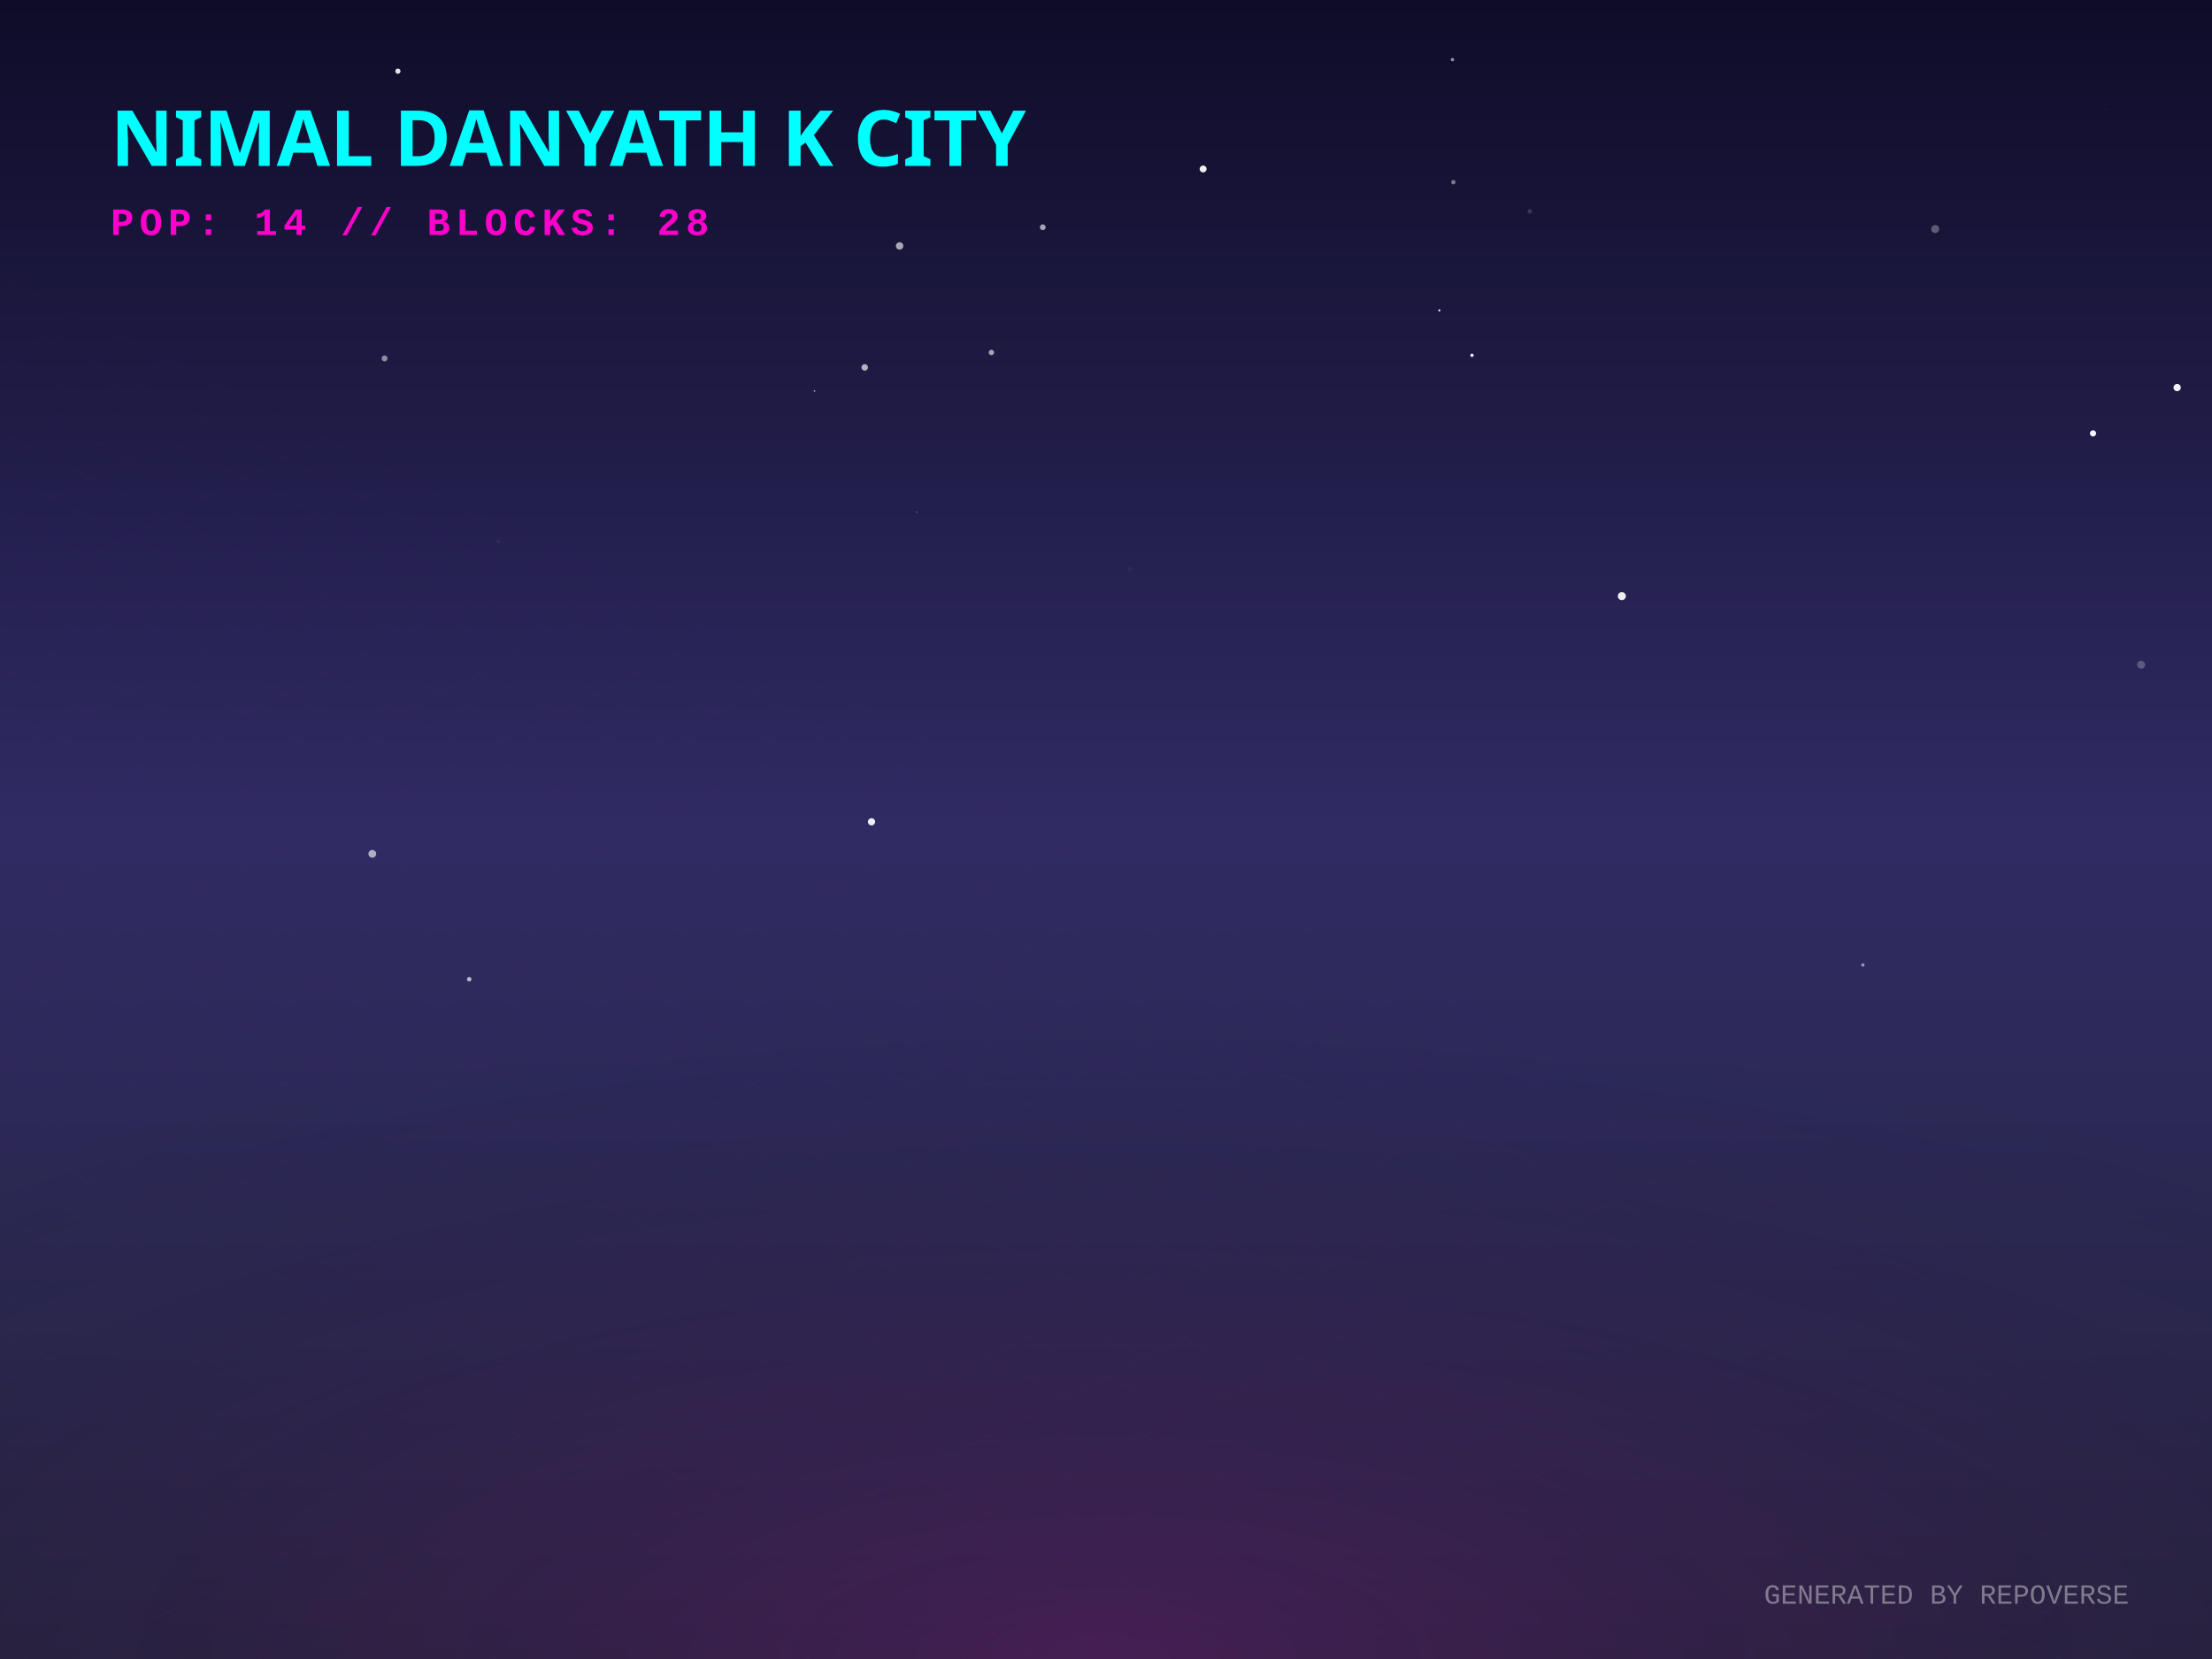
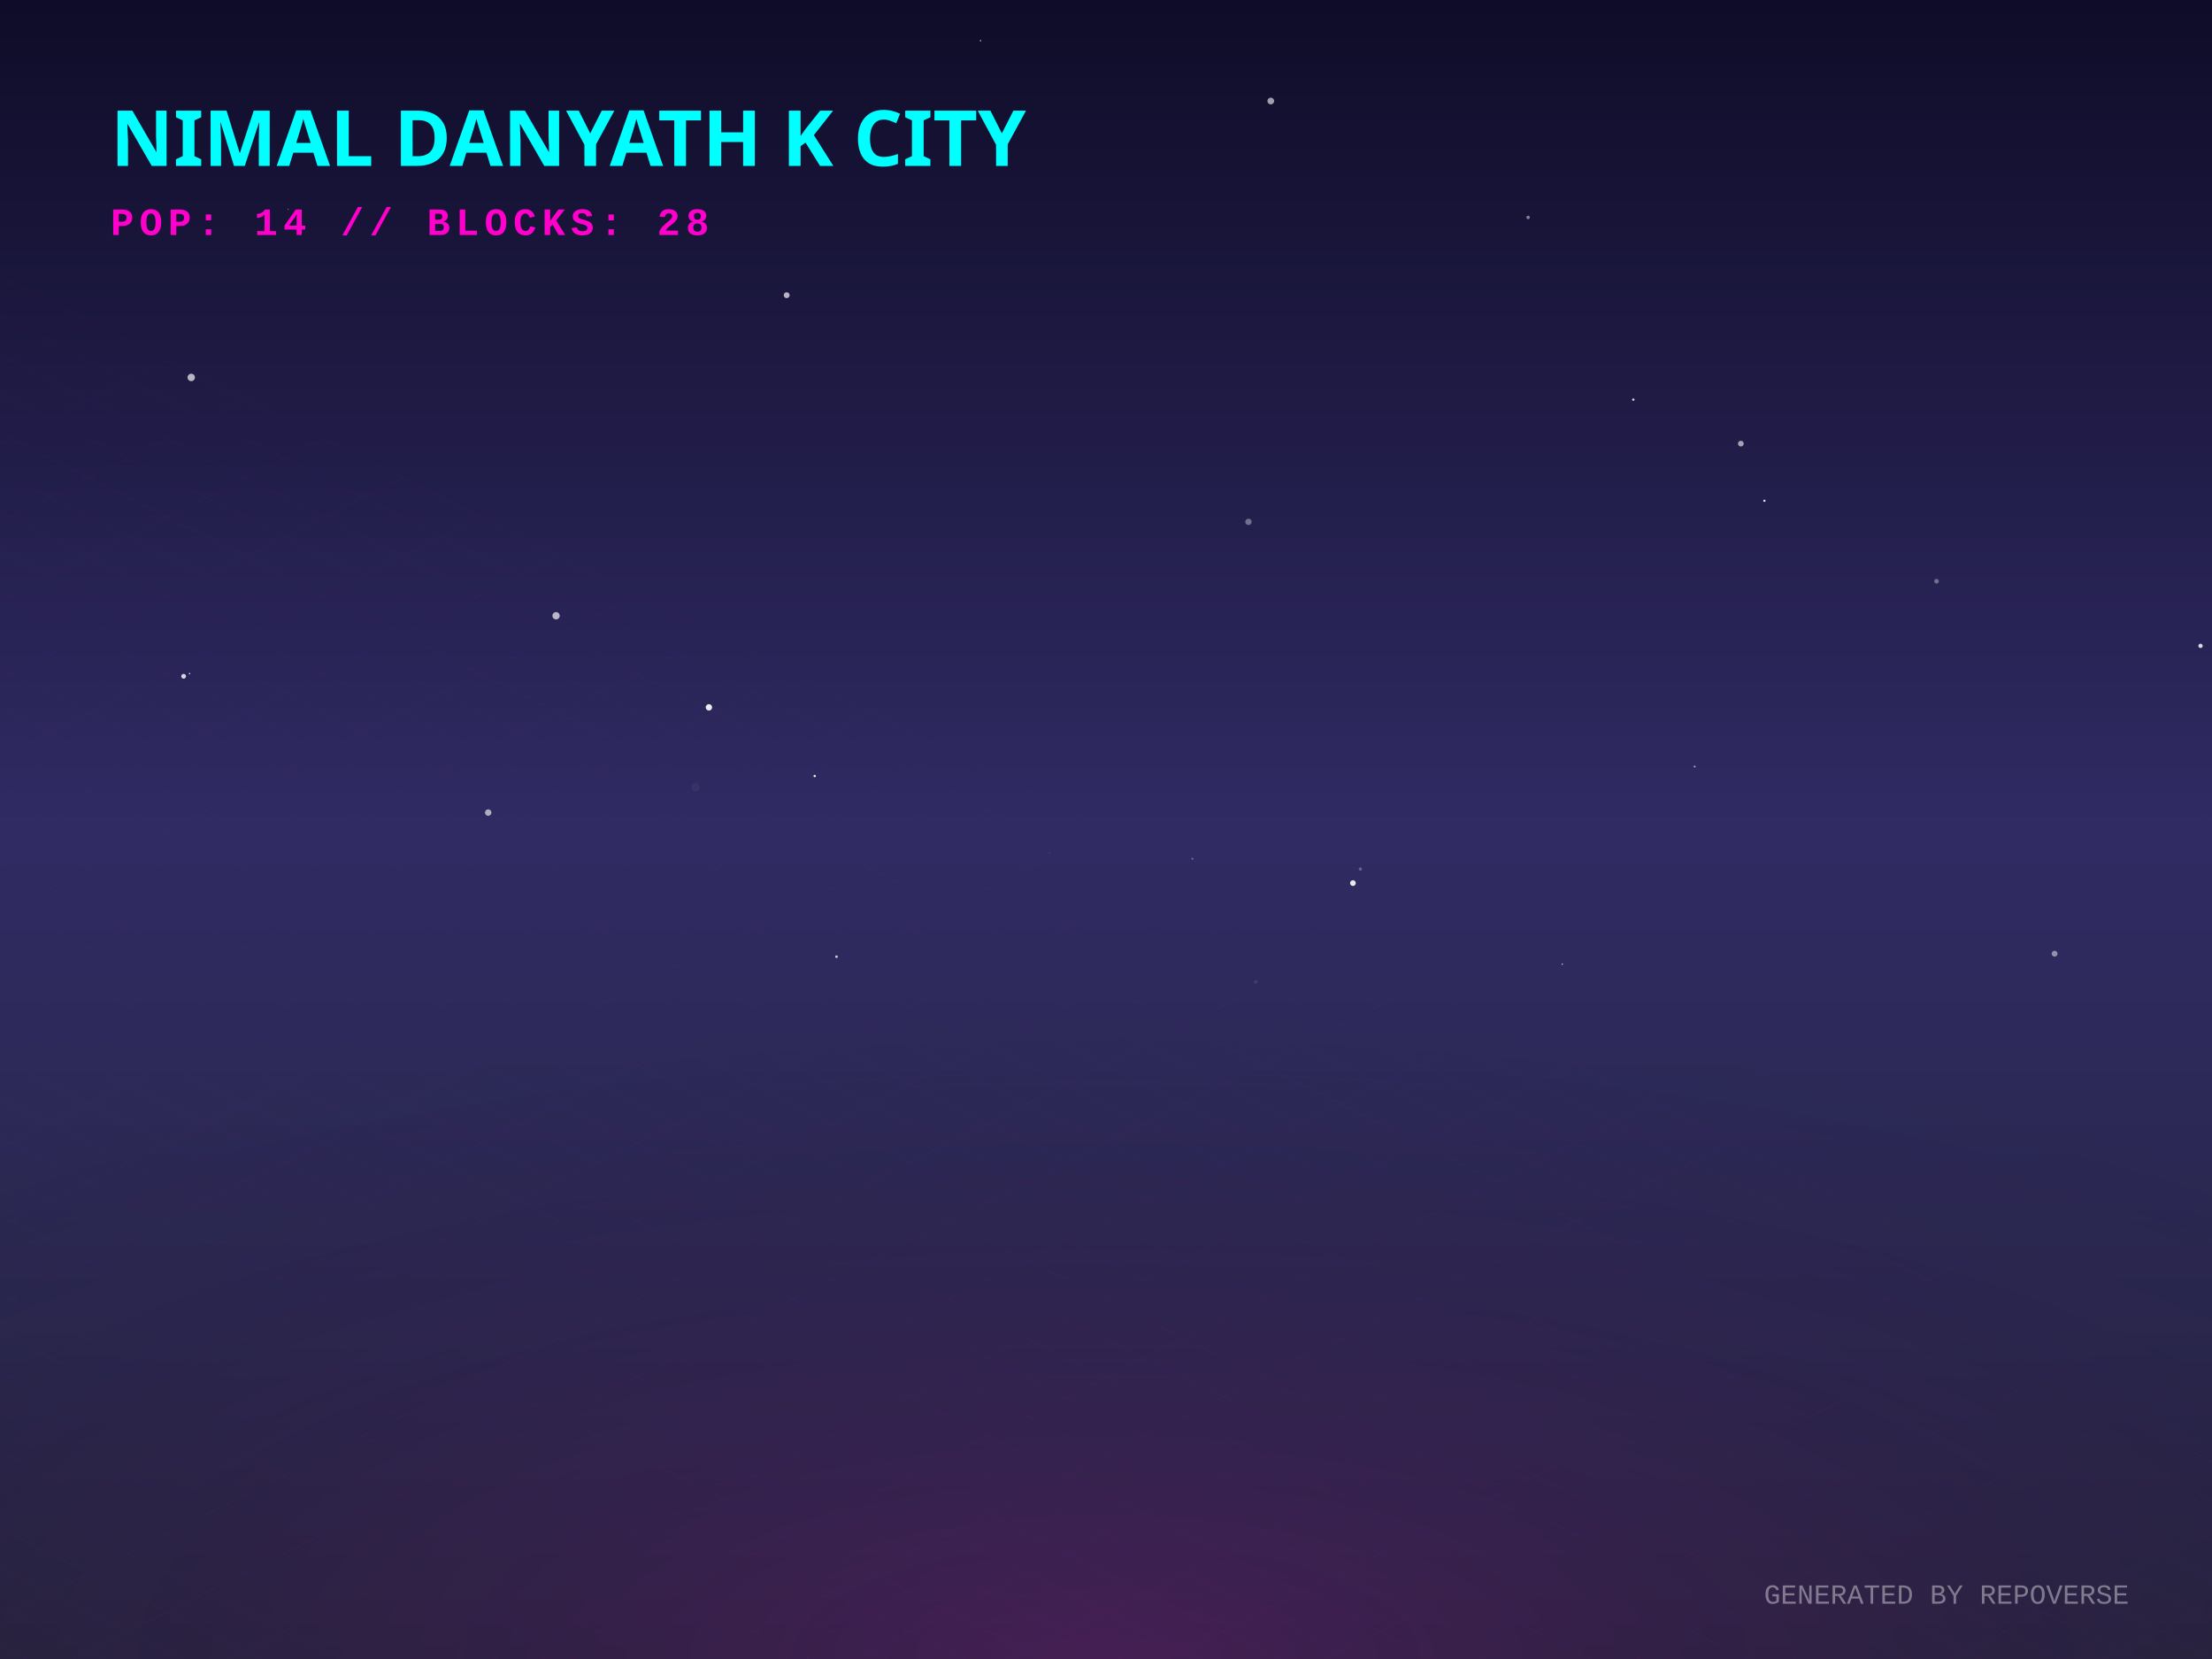
<svg xmlns="http://www.w3.org/2000/svg" width="800" height="600" viewBox="0 0 800 600">
  <defs>
    <linearGradient id="skyGradient" x1="0%" y1="0%" x2="0%" y2="100%">
      <stop offset="0%" stop-color="#0f0c29" />
      <stop offset="50%" stop-color="#302b63" />
      <stop offset="100%" stop-color="#24243e" />
    </linearGradient>
    <pattern id="gridPattern" width="40" height="20" patternUnits="userSpaceOnUse" patternTransform="rotate(0)">
      <path d="M 40 0 L 0 0 0 20" fill="none" stroke="magenta" stroke-width="0.5" opacity="0.2" />
    </pattern>
    <radialGradient id="floorGlow" cx="50%" cy="100%" r="80%">
      <stop offset="0%" stop-color="#ff00cc" stop-opacity="0.15" />
      <stop offset="100%" stop-color="transparent" />
    </radialGradient>
    <linearGradient id="gradLeft-happy" x1="0%" y1="0%" x2="100%" y2="100%">
      <stop offset="0%" stop-color="#FFD700" stop-opacity="0.8" />
      <stop offset="100%" stop-color="#050510" stop-opacity="0.9" />
    </linearGradient>
    <linearGradient id="gradRight-happy" x1="0%" y1="0%" x2="0%" y2="100%">
      <stop offset="0%" stop-color="#FFD700" stop-opacity="0.6" />
      <stop offset="100%" stop-color="#0b0b1a" stop-opacity="0.8" />
    </linearGradient>
    <linearGradient id="gradLeft-focused" x1="0%" y1="0%" x2="100%" y2="100%">
      <stop offset="0%" stop-color="#00FF94" stop-opacity="0.8" />
      <stop offset="100%" stop-color="#050510" stop-opacity="0.9" />
    </linearGradient>
    <linearGradient id="gradRight-focused" x1="0%" y1="0%" x2="0%" y2="100%">
      <stop offset="0%" stop-color="#00FF94" stop-opacity="0.6" />
      <stop offset="100%" stop-color="#0b0b1a" stop-opacity="0.8" />
    </linearGradient>
    <linearGradient id="gradLeft-calm" x1="0%" y1="0%" x2="100%" y2="100%">
      <stop offset="0%" stop-color="#00C2FF" stop-opacity="0.8" />
      <stop offset="100%" stop-color="#050510" stop-opacity="0.9" />
    </linearGradient>
    <linearGradient id="gradRight-calm" x1="0%" y1="0%" x2="0%" y2="100%">
      <stop offset="0%" stop-color="#00C2FF" stop-opacity="0.6" />
      <stop offset="100%" stop-color="#0b0b1a" stop-opacity="0.8" />
    </linearGradient>
    <linearGradient id="gradLeft-stressed" x1="0%" y1="0%" x2="100%" y2="100%">
      <stop offset="0%" stop-color="#FF2A6D" stop-opacity="0.8" />
      <stop offset="100%" stop-color="#050510" stop-opacity="0.9" />
    </linearGradient>
    <linearGradient id="gradRight-stressed" x1="0%" y1="0%" x2="0%" y2="100%">
      <stop offset="0%" stop-color="#FF2A6D" stop-opacity="0.6" />
      <stop offset="100%" stop-color="#0b0b1a" stop-opacity="0.8" />
    </linearGradient>
    <linearGradient id="gradLeft-energetic" x1="0%" y1="0%" x2="100%" y2="100%">
      <stop offset="0%" stop-color="#D300C5" stop-opacity="0.8" />
      <stop offset="100%" stop-color="#050510" stop-opacity="0.9" />
    </linearGradient>
    <linearGradient id="gradRight-energetic" x1="0%" y1="0%" x2="0%" y2="100%">
      <stop offset="0%" stop-color="#D300C5" stop-opacity="0.6" />
      <stop offset="100%" stop-color="#0b0b1a" stop-opacity="0.8" />
    </linearGradient>
  </defs>
  <rect width="100%" height="100%" fill="url(#skyGradient)" />
-   <circle cx="743.727" cy="137.801" r="0.027" fill="white" opacity="0.715" />
-   <circle cx="180.247" cy="195.859" r="0.581" fill="white" opacity="0.067" />
-   <circle cx="623.692" cy="216.327" r="0.07" fill="white" opacity="0.851" />
-   <circle cx="673.746" cy="348.996" r="0.607" fill="white" opacity="0.509" />
-   <circle cx="134.649" cy="308.795" r="1.402" fill="white" opacity="0.623" />
-   <circle cx="787.398" cy="140.169" r="1.317" fill="white" opacity="0.95" />
-   <circle cx="312.736" cy="132.877" r="1.186" fill="white" opacity="0.663" />
-   <circle cx="377.129" cy="82.193" r="1.049" fill="white" opacity="0.612" />
-   <circle cx="761.498" cy="39.435" r="0.134" fill="white" opacity="0.275" />
-   <circle cx="294.577" cy="141.404" r="0.278" fill="white" opacity="0.696" />
-   <circle cx="143.908" cy="25.745" r="0.945" fill="white" opacity="0.89" />
-   <circle cx="525.3" cy="21.561" r="0.615" fill="white" opacity="0.537" />
-   <circle cx="139.081" cy="129.628" r="1.077" fill="white" opacity="0.502" />
-   <circle cx="586.561" cy="215.589" r="1.458" fill="white" opacity="0.92" />
-   <circle cx="169.701" cy="354.144" r="0.813" fill="white" opacity="0.671" />
-   <circle cx="532.373" cy="128.494" r="0.599" fill="white" opacity="0.985" />
-   <circle cx="699.885" cy="82.833" r="1.456" fill="white" opacity="0.297" />
-   <circle cx="408.659" cy="205.867" r="0.856" fill="white" opacity="0.037" />
-   <circle cx="315.197" cy="297.215" r="1.305" fill="white" opacity="0.918" />
-   <circle cx="325.356" cy="88.939" r="1.341" fill="white" opacity="0.623" />
-   <circle cx="328.368" cy="105.246" r="0.112" fill="white" opacity="0.24" />
-   <circle cx="525.628" cy="65.895" r="0.799" fill="white" opacity="0.427" />
-   <circle cx="520.568" cy="112.265" r="0.379" fill="white" opacity="0.949" />
-   <circle cx="774.379" cy="240.415" r="1.448" fill="white" opacity="0.242" />
-   <circle cx="756.969" cy="156.741" r="1.126" fill="white" opacity="0.947" />
-   <circle cx="553.284" cy="76.46" r="0.823" fill="white" opacity="0.156" />
-   <circle cx="346.374" cy="44.364" r="1.167" fill="white" opacity="0.675" />
-   <circle cx="331.567" cy="185.254" r="0.284" fill="white" opacity="0.259" />
-   <circle cx="435.126" cy="61.113" r="1.251" fill="white" opacity="0.929" />
-   <circle cx="358.557" cy="127.471" r="0.971" fill="white" opacity="0.609" />
+   <circle cx="451.526" cy="188.733" r="1.152" fill="white" opacity="0.359" />
+   <circle cx="201.107" cy="222.697" r="1.323" fill="white" opacity="0.677" />
+   <circle cx="68.548" cy="243.614" r="0.264" fill="white" opacity="0.872" />
+   <circle cx="302.536" cy="345.995" r="0.477" fill="white" opacity="0.747" />
+   <circle cx="379.461" cy="308.505" r="0.21" fill="white" opacity="0.173" />
+   <circle cx="69.165" cy="136.505" r="1.341" fill="white" opacity="0.678" />
+   <circle cx="590.704" cy="144.525" r="0.442" fill="white" opacity="0.792" />
+   <circle cx="454.171" cy="355.121" r="0.637" fill="white" opacity="0.096" />
+   <circle cx="284.515" cy="106.766" r="1.062" fill="white" opacity="0.677" />
+   <circle cx="795.852" cy="233.586" r="0.779" fill="white" opacity="0.833" />
+   <circle cx="595.799" cy="259.628" r="0.255" fill="white" opacity="0" />
+   <circle cx="796.845" cy="294.895" r="0.053" fill="white" opacity="0.943" />
+   <circle cx="176.568" cy="293.878" r="1.168" fill="white" opacity="0.617" />
+   <circle cx="552.668" cy="78.628" r="0.622" fill="white" opacity="0.465" />
+   <circle cx="104.208" cy="75.698" r="0.225" fill="white" opacity="0.404" />
+   <circle cx="459.602" cy="36.543" r="1.216" fill="white" opacity="0.593" />
+   <circle cx="638.122" cy="181.105" r="0.402" fill="white" opacity="0.9" />
+   <circle cx="612.887" cy="277.242" r="0.33" fill="white" opacity="0.628" />
+   <circle cx="491.982" cy="314.292" r="0.596" fill="white" opacity="0.272" />
+   <circle cx="743.079" cy="344.914" r="1.061" fill="white" opacity="0.481" />
+   <circle cx="489.308" cy="319.386" r="1.038" fill="white" opacity="0.895" />
+   <circle cx="431.263" cy="310.576" r="0.337" fill="white" opacity="0.349" />
+   <circle cx="256.388" cy="255.829" r="1.16" fill="white" opacity="0.907" />
+   <circle cx="294.645" cy="280.661" r="0.426" fill="white" opacity="0.927" />
+   <circle cx="629.597" cy="160.448" r="1.038" fill="white" opacity="0.593" />
+   <circle cx="354.621" cy="14.707" r="0.252" fill="white" opacity="0.802" />
+   <circle cx="700.371" cy="210.206" r="0.848" fill="white" opacity="0.344" />
+   <circle cx="66.415" cy="244.585" r="0.868" fill="white" opacity="0.811" />
+   <circle cx="251.582" cy="284.683" r="1.486" fill="white" opacity="0.05" />
+   <circle cx="565.029" cy="348.708" r="0.248" fill="white" opacity="0.796" />
  <g transform="translate(0, 300) scale(1, 0.5)">
    <rect x="-800" y="0" width="2400" height="1200" fill="url(#gridPattern)" opacity="0.3" transform="rotate(45, 400, 0)" />
  </g>
  <rect x="0" y="300" width="800" height="300" fill="url(#floorGlow)" />
  <g transform="translate(40, 60)">
    <text fill="cyan" font-family="Verdana, sans-serif" font-size="28" font-weight="900" style="text-shadow: 0 0 10px cyan;">NIMAL DANYATH K CITY</text>
    <text y="25" fill="#ff00cc" font-family="Courier New, monospace" font-size="14" font-weight="bold" letter-spacing="2">POP: 14 // BLOCKS: 28</text>
  </g>
  <g transform="translate(0, 50)">
    <a href="https://github.com/nimaldanyathk/repo-verse" target="_blank">
      <g class="building" opacity="0">
        <animate attributeName="opacity" values="0;1" dur="0.8s" begin="0s" fill="freeze" />
        <ellipse cx="400" cy="292.833" rx="22.5" ry="12" fill="black" opacity="0.4" blur="2" />
-         <path d="M 385 179.053 l 0 113.78 l 15 7.5 l 0 -113.78 z" fill="url(#gradLeft-focused)" stroke="none" />
-         <path d="M 415 179.053 l 0 113.78 l -15 7.5 l 0 -113.78 z" fill="url(#gradRight-focused)" stroke="none" />
-         <path d="M 400 171.553 l 15 7.5 l -15 7.5 l -15 -7.5 z" fill="#E0FFF1" fill-opacity="0.9" stroke="none" />
-         <path d="M 385 179.053 l 0 113.78 l 15 7.5 l 0 -113.78 z" fill="none" stroke="#00FF94" stroke-width="0.5" opacity="0.5" />
-         <path d="M 415 179.053 l 0 113.78 l -15 7.5 l 0 -113.78 z" fill="none" stroke="#00FF94" stroke-width="0.5" opacity="0.5" />
+         <path d="M 385 178.753 l 0 114.08 l 15 7.5 l 0 -114.08 z" fill="url(#gradLeft-focused)" stroke="none" />
+         <path d="M 415 178.753 l 0 114.08 l -15 7.5 l 0 -114.08 z" fill="url(#gradRight-focused)" stroke="none" />
+         <path d="M 400 171.253 l 15 7.5 l -15 7.5 l -15 -7.5 z" fill="#E0FFF1" fill-opacity="0.9" stroke="none" />
+         <path d="M 385 178.753 l 0 114.08 l 15 7.5 l 0 -114.08 z" fill="none" stroke="#00FF94" stroke-width="0.5" opacity="0.5" />
+         <path d="M 415 178.753 l 0 114.08 l -15 7.5 l 0 -114.08 z" fill="none" stroke="#00FF94" stroke-width="0.5" opacity="0.5" />
        <path d="M 404 277.333 l 7 4" stroke="#E0FFF1" stroke-width="2" stroke-opacity="0.6" />
-         <path d="M 389 279.333 l 7 -4" stroke="#E0FFF1" stroke-width="2" stroke-opacity="0.4" />
+         <path d="M 404 267.333 l 7 4" stroke="#E0FFF1" stroke-width="2" stroke-opacity="0.6" />
        <path d="M 389 269.333 l 7 -4" stroke="#E0FFF1" stroke-width="2" stroke-opacity="0.4" />
-         <path d="M 404 257.333 l 7 4" stroke="#E0FFF1" stroke-width="2" stroke-opacity="0.6" />
        <path d="M 389 259.333 l 7 -4" stroke="#E0FFF1" stroke-width="2" stroke-opacity="0.4" />
        <path d="M 404 247.333 l 7 4" stroke="#E0FFF1" stroke-width="2" stroke-opacity="0.6" />
        <path d="M 404 237.333 l 7 4" stroke="#E0FFF1" stroke-width="2" stroke-opacity="0.6" />
        <path d="M 389 239.333 l 7 -4" stroke="#E0FFF1" stroke-width="2" stroke-opacity="0.4" />
-         <path d="M 389 229.333 l 7 -4" stroke="#E0FFF1" stroke-width="2" stroke-opacity="0.4" />
-         <path d="M 389 219.333 l 7 -4" stroke="#E0FFF1" stroke-width="2" stroke-opacity="0.4" />
-         <path d="M 404 207.333 l 7 4" stroke="#E0FFF1" stroke-width="2" stroke-opacity="0.6" />
+         <path d="M 404 227.333 l 7 4" stroke="#E0FFF1" stroke-width="2" stroke-opacity="0.6" />
        <path d="M 389 209.333 l 7 -4" stroke="#E0FFF1" stroke-width="2" stroke-opacity="0.4" />
-         <path d="M 404 197.333 l 7 4" stroke="#E0FFF1" stroke-width="2" stroke-opacity="0.6" />
-         <path d="M 389 199.333 l 7 -4" stroke="#E0FFF1" stroke-width="2" stroke-opacity="0.4" />
        <path d="M 404 187.333 l 7 4" stroke="#E0FFF1" stroke-width="2" stroke-opacity="0.6" />
        <path d="M 389 189.333 l 7 -4" stroke="#E0FFF1" stroke-width="2" stroke-opacity="0.4" />
-         <line x1="400" y1="171.553" x2="400" y2="151.553" stroke="#E0FFF1" stroke-width="1.5" />
-         <circle cx="400" cy="151.553" r="1.5" fill="white">
-           <animate attributeName="opacity" values="0.2;1;0.2" dur="1.053s" repeatCount="indefinite" />
+         <line x1="400" y1="171.253" x2="400" y2="151.253" stroke="#E0FFF1" stroke-width="1.5" />
+         <circle cx="400" cy="151.253" r="1.5" fill="white">
+           <animate attributeName="opacity" values="0.2;1;0.2" dur="1.419s" repeatCount="indefinite" />
        </circle>
      </g>
    </a>
    <a href="https://github.com/nimaldanyathk/Semicolon-Embedded-C-Project" target="_blank">
      <g class="building" opacity="0">
        <animate attributeName="opacity" values="0;1" dur="0.8s" begin="0.05s" fill="freeze" />
        <ellipse cx="424" cy="302.913" rx="16.74" ry="8.928" fill="black" opacity="0.4" blur="2" />
        <path d="M 412.84 273.033 l 0 29.88 l 11.16 5.58 l 0 -29.88 z" fill="url(#gradLeft-focused)" stroke="none" />
        <path d="M 435.16 273.033 l 0 29.88 l -11.16 5.58 l 0 -29.88 z" fill="url(#gradRight-focused)" stroke="none" />
        <path d="M 424 267.453 l 11.16 5.58 l -11.16 5.58 l -11.16 -5.58 z" fill="#E0FFF1" fill-opacity="0.9" stroke="none" />
        <path d="M 412.84 273.033 l 0 29.88 l 11.16 5.58 l 0 -29.88 z" fill="none" stroke="#00FF94" stroke-width="0.5" opacity="0.5" />
        <path d="M 435.16 273.033 l 0 29.88 l -11.16 5.58 l 0 -29.88 z" fill="none" stroke="#00FF94" stroke-width="0.5" opacity="0.5" />
      </g>
    </a>
    <a href="https://github.com/nimaldanyathk/Discrete_Mathematics_Algorithms" target="_blank">
      <g class="building" opacity="0">
        <animate attributeName="opacity" values="0;1" dur="0.8s" begin="0.1s" fill="freeze" />
        <ellipse cx="376" cy="301.136" rx="11.408" ry="6.084" fill="black" opacity="0.4" blur="2" />
        <path d="M 368.395 281.136 l 0 20 l 7.605 3.803 l 0 -20 z" fill="url(#gradLeft-calm)" stroke="none" />
        <path d="M 383.605 281.136 l 0 20 l -7.605 3.803 l 0 -20 z" fill="url(#gradRight-calm)" stroke="none" />
        <path d="M 376 277.333 l 7.605 3.803 l -7.605 3.803 l -7.605 -3.803 z" fill="#D1F4FF" fill-opacity="0.9" stroke="none" />
        <path d="M 368.395 281.136 l 0 20 l 7.605 3.803 l 0 -20 z" fill="none" stroke="#00C2FF" stroke-width="0.5" opacity="0.5" />
        <path d="M 383.605 281.136 l 0 20 l -7.605 3.803 l 0 -20 z" fill="none" stroke="#00C2FF" stroke-width="0.5" opacity="0.5" />
      </g>
    </a>
    <a href="https://github.com/nimaldanyathk/sparkd" target="_blank">
      <g class="building" opacity="0">
        <animate attributeName="opacity" values="0;1" dur="0.8s" begin="0.15s" fill="freeze" />
        <ellipse cx="448" cy="316.833" rx="22.5" ry="12" fill="black" opacity="0.4" blur="2" />
        <path d="M 433 248.473 l 0 68.36 l 15 7.5 l 0 -68.36 z" fill="url(#gradLeft-calm)" stroke="none" />
        <path d="M 463 248.473 l 0 68.36 l -15 7.5 l 0 -68.36 z" fill="url(#gradRight-calm)" stroke="none" />
        <path d="M 448 240.973 l 15 7.5 l -15 7.5 l -15 -7.5 z" fill="#D1F4FF" fill-opacity="0.9" stroke="none" />
        <path d="M 433 248.473 l 0 68.36 l 15 7.5 l 0 -68.36 z" fill="none" stroke="#00C2FF" stroke-width="0.5" opacity="0.5" />
        <path d="M 463 248.473 l 0 68.36 l -15 7.5 l 0 -68.36 z" fill="none" stroke="#00C2FF" stroke-width="0.5" opacity="0.5" />
-         <path d="M 452 301.333 l 7 4" stroke="#D1F4FF" stroke-width="2" stroke-opacity="0.6" />
-         <path d="M 437 303.333 l 7 -4" stroke="#D1F4FF" stroke-width="2" stroke-opacity="0.4" />
        <path d="M 452 291.333 l 7 4" stroke="#D1F4FF" stroke-width="2" stroke-opacity="0.6" />
        <path d="M 437 293.333 l 7 -4" stroke="#D1F4FF" stroke-width="2" stroke-opacity="0.4" />
        <path d="M 437 283.333 l 7 -4" stroke="#D1F4FF" stroke-width="2" stroke-opacity="0.4" />
+         <path d="M 452 271.333 l 7 4" stroke="#D1F4FF" stroke-width="2" stroke-opacity="0.6" />
        <path d="M 452 261.333 l 7 4" stroke="#D1F4FF" stroke-width="2" stroke-opacity="0.6" />
+         <path d="M 437 263.333 l 7 -4" stroke="#D1F4FF" stroke-width="2" stroke-opacity="0.4" />
      </g>
    </a>
    <a href="https://github.com/nimaldanyathk/Linear_Algebra_Matlab" target="_blank">
      <g class="building" opacity="0">
        <animate attributeName="opacity" values="0;1" dur="0.8s" begin="0.2s" fill="freeze" />
        <ellipse cx="400" cy="316.833" rx="22.5" ry="12" fill="black" opacity="0.4" blur="2" />
        <path d="M 385 150.113 l 0 166.72 l 15 7.5 l 0 -166.72 z" fill="url(#gradLeft-stressed)" stroke="none" />
        <path d="M 415 150.113 l 0 166.72 l -15 7.5 l 0 -166.72 z" fill="url(#gradRight-stressed)" stroke="none" />
        <path d="M 400 142.613 l 15 7.5 l -15 7.5 l -15 -7.5 z" fill="#FFD1E0" fill-opacity="0.9" stroke="none" />
        <path d="M 385 150.113 l 0 166.72 l 15 7.5 l 0 -166.72 z" fill="none" stroke="#FF2A6D" stroke-width="0.5" opacity="0.5" />
        <path d="M 415 150.113 l 0 166.72 l -15 7.5 l 0 -166.72 z" fill="none" stroke="#FF2A6D" stroke-width="0.5" opacity="0.5" />
        <path d="M 404 301.333 l 7 4" stroke="#FFD1E0" stroke-width="2" stroke-opacity="0.6" />
        <path d="M 389 303.333 l 7 -4" stroke="#FFD1E0" stroke-width="2" stroke-opacity="0.4" />
        <path d="M 404 291.333 l 7 4" stroke="#FFD1E0" stroke-width="2" stroke-opacity="0.6" />
+         <path d="M 389 293.333 l 7 -4" stroke="#FFD1E0" stroke-width="2" stroke-opacity="0.4" />
        <path d="M 404 281.333 l 7 4" stroke="#FFD1E0" stroke-width="2" stroke-opacity="0.6" />
        <path d="M 404 271.333 l 7 4" stroke="#FFD1E0" stroke-width="2" stroke-opacity="0.6" />
-         <path d="M 404 261.333 l 7 4" stroke="#FFD1E0" stroke-width="2" stroke-opacity="0.6" />
+         <path d="M 389 273.333 l 7 -4" stroke="#FFD1E0" stroke-width="2" stroke-opacity="0.4" />
+         <path d="M 389 263.333 l 7 -4" stroke="#FFD1E0" stroke-width="2" stroke-opacity="0.4" />
        <path d="M 404 251.333 l 7 4" stroke="#FFD1E0" stroke-width="2" stroke-opacity="0.6" />
+         <path d="M 389 253.333 l 7 -4" stroke="#FFD1E0" stroke-width="2" stroke-opacity="0.4" />
        <path d="M 404 241.333 l 7 4" stroke="#FFD1E0" stroke-width="2" stroke-opacity="0.6" />
        <path d="M 404 231.333 l 7 4" stroke="#FFD1E0" stroke-width="2" stroke-opacity="0.6" />
        <path d="M 389 233.333 l 7 -4" stroke="#FFD1E0" stroke-width="2" stroke-opacity="0.4" />
        <path d="M 404 221.333 l 7 4" stroke="#FFD1E0" stroke-width="2" stroke-opacity="0.6" />
        <path d="M 389 223.333 l 7 -4" stroke="#FFD1E0" stroke-width="2" stroke-opacity="0.4" />
+         <path d="M 404 211.333 l 7 4" stroke="#FFD1E0" stroke-width="2" stroke-opacity="0.6" />
+         <path d="M 389 213.333 l 7 -4" stroke="#FFD1E0" stroke-width="2" stroke-opacity="0.4" />
+         <path d="M 404 201.333 l 7 4" stroke="#FFD1E0" stroke-width="2" stroke-opacity="0.6" />
        <path d="M 389 203.333 l 7 -4" stroke="#FFD1E0" stroke-width="2" stroke-opacity="0.4" />
        <path d="M 404 191.333 l 7 4" stroke="#FFD1E0" stroke-width="2" stroke-opacity="0.6" />
+         <path d="M 389 193.333 l 7 -4" stroke="#FFD1E0" stroke-width="2" stroke-opacity="0.4" />
        <path d="M 404 181.333 l 7 4" stroke="#FFD1E0" stroke-width="2" stroke-opacity="0.6" />
        <path d="M 404 171.333 l 7 4" stroke="#FFD1E0" stroke-width="2" stroke-opacity="0.6" />
-         <path d="M 404 161.333 l 7 4" stroke="#FFD1E0" stroke-width="2" stroke-opacity="0.6" />
+         <path d="M 389 173.333 l 7 -4" stroke="#FFD1E0" stroke-width="2" stroke-opacity="0.4" />
+         <path d="M 389 163.333 l 7 -4" stroke="#FFD1E0" stroke-width="2" stroke-opacity="0.4" />
      </g>
    </a>
    <a href="https://github.com/nimaldanyathk/E-HealthCare-Management-System" target="_blank">
      <g class="building" opacity="0">
        <animate attributeName="opacity" values="0;1" dur="0.8s" begin="0.25s" fill="freeze" />
        <ellipse cx="352" cy="316.833" rx="22.5" ry="12" fill="black" opacity="0.4" blur="2" />
        <path d="M 337 277.553 l 0 39.28 l 15 7.5 l 0 -39.28 z" fill="url(#gradLeft-energetic)" stroke="none" />
        <path d="M 367 277.553 l 0 39.28 l -15 7.5 l 0 -39.28 z" fill="url(#gradRight-energetic)" stroke="none" />
        <path d="M 352 270.053 l 15 7.5 l -15 7.5 l -15 -7.5 z" fill="#FAD7FA" fill-opacity="0.9" stroke="none" />
        <path d="M 337 277.553 l 0 39.28 l 15 7.5 l 0 -39.28 z" fill="none" stroke="#D300C5" stroke-width="0.5" opacity="0.5" />
        <path d="M 367 277.553 l 0 39.28 l -15 7.5 l 0 -39.28 z" fill="none" stroke="#D300C5" stroke-width="0.5" opacity="0.5" />
      </g>
    </a>
    <a href="https://github.com/nimaldanyathk/TheInspirationalBoat" target="_blank">
      <g class="building" opacity="0">
        <animate attributeName="opacity" values="0;1" dur="0.8s" begin="0.3s" fill="freeze" />
        <ellipse cx="472" cy="328.833" rx="22.5" ry="12" fill="black" opacity="0.4" blur="2" />
        <path d="M 457 118.833 l 0 210 l 15 7.5 l 0 -210 z" fill="url(#gradLeft-stressed)" stroke="none" />
        <path d="M 487 118.833 l 0 210 l -15 7.5 l 0 -210 z" fill="url(#gradRight-stressed)" stroke="none" />
        <path d="M 472 111.333 l 15 7.5 l -15 7.5 l -15 -7.5 z" fill="#FFD1E0" fill-opacity="0.9" stroke="none" />
        <path d="M 457 118.833 l 0 210 l 15 7.5 l 0 -210 z" fill="none" stroke="#FF2A6D" stroke-width="0.5" opacity="0.5" />
        <path d="M 487 118.833 l 0 210 l -15 7.5 l 0 -210 z" fill="none" stroke="#FF2A6D" stroke-width="0.5" opacity="0.5" />
-         <path d="M 476 313.333 l 7 4" stroke="#FFD1E0" stroke-width="2" stroke-opacity="0.6" />
        <path d="M 461 315.333 l 7 -4" stroke="#FFD1E0" stroke-width="2" stroke-opacity="0.4" />
        <path d="M 476 303.333 l 7 4" stroke="#FFD1E0" stroke-width="2" stroke-opacity="0.6" />
        <path d="M 461 305.333 l 7 -4" stroke="#FFD1E0" stroke-width="2" stroke-opacity="0.4" />
-         <path d="M 461 285.333 l 7 -4" stroke="#FFD1E0" stroke-width="2" stroke-opacity="0.4" />
+         <path d="M 476 293.333 l 7 4" stroke="#FFD1E0" stroke-width="2" stroke-opacity="0.6" />
+         <path d="M 461 295.333 l 7 -4" stroke="#FFD1E0" stroke-width="2" stroke-opacity="0.4" />
+         <path d="M 476 283.333 l 7 4" stroke="#FFD1E0" stroke-width="2" stroke-opacity="0.6" />
+         <path d="M 476 273.333 l 7 4" stroke="#FFD1E0" stroke-width="2" stroke-opacity="0.6" />
        <path d="M 461 275.333 l 7 -4" stroke="#FFD1E0" stroke-width="2" stroke-opacity="0.4" />
-         <path d="M 461 265.333 l 7 -4" stroke="#FFD1E0" stroke-width="2" stroke-opacity="0.4" />
-         <path d="M 476 253.333 l 7 4" stroke="#FFD1E0" stroke-width="2" stroke-opacity="0.6" />
+         <path d="M 476 263.333 l 7 4" stroke="#FFD1E0" stroke-width="2" stroke-opacity="0.6" />
        <path d="M 461 255.333 l 7 -4" stroke="#FFD1E0" stroke-width="2" stroke-opacity="0.4" />
        <path d="M 476 243.333 l 7 4" stroke="#FFD1E0" stroke-width="2" stroke-opacity="0.6" />
-         <path d="M 461 245.333 l 7 -4" stroke="#FFD1E0" stroke-width="2" stroke-opacity="0.4" />
+         <path d="M 476 233.333 l 7 4" stroke="#FFD1E0" stroke-width="2" stroke-opacity="0.6" />
+         <path d="M 461 235.333 l 7 -4" stroke="#FFD1E0" stroke-width="2" stroke-opacity="0.4" />
        <path d="M 476 223.333 l 7 4" stroke="#FFD1E0" stroke-width="2" stroke-opacity="0.6" />
-         <path d="M 476 213.333 l 7 4" stroke="#FFD1E0" stroke-width="2" stroke-opacity="0.6" />
        <path d="M 461 215.333 l 7 -4" stroke="#FFD1E0" stroke-width="2" stroke-opacity="0.4" />
+         <path d="M 476 203.333 l 7 4" stroke="#FFD1E0" stroke-width="2" stroke-opacity="0.6" />
+         <path d="M 461 205.333 l 7 -4" stroke="#FFD1E0" stroke-width="2" stroke-opacity="0.4" />
+         <path d="M 476 193.333 l 7 4" stroke="#FFD1E0" stroke-width="2" stroke-opacity="0.6" />
        <path d="M 461 195.333 l 7 -4" stroke="#FFD1E0" stroke-width="2" stroke-opacity="0.4" />
-         <path d="M 476 183.333 l 7 4" stroke="#FFD1E0" stroke-width="2" stroke-opacity="0.6" />
+         <path d="M 461 185.333 l 7 -4" stroke="#FFD1E0" stroke-width="2" stroke-opacity="0.4" />
+         <path d="M 476 173.333 l 7 4" stroke="#FFD1E0" stroke-width="2" stroke-opacity="0.6" />
        <path d="M 461 175.333 l 7 -4" stroke="#FFD1E0" stroke-width="2" stroke-opacity="0.4" />
        <path d="M 476 163.333 l 7 4" stroke="#FFD1E0" stroke-width="2" stroke-opacity="0.6" />
        <path d="M 461 165.333 l 7 -4" stroke="#FFD1E0" stroke-width="2" stroke-opacity="0.4" />
        <path d="M 461 145.333 l 7 -4" stroke="#FFD1E0" stroke-width="2" stroke-opacity="0.4" />
        <path d="M 476 133.333 l 7 4" stroke="#FFD1E0" stroke-width="2" stroke-opacity="0.6" />
-         <path d="M 461 135.333 l 7 -4" stroke="#FFD1E0" stroke-width="2" stroke-opacity="0.4" />
        <path d="M 476 123.333 l 7 4" stroke="#FFD1E0" stroke-width="2" stroke-opacity="0.6" />
        <path d="M 461 125.333 l 7 -4" stroke="#FFD1E0" stroke-width="2" stroke-opacity="0.4" />
      </g>
    </a>
    <a href="https://github.com/nimaldanyathk/nimaldanyathk" target="_blank">
      <g class="building" opacity="0">
        <animate attributeName="opacity" values="0;1" dur="0.8s" begin="0.35s" fill="freeze" />
        <ellipse cx="424" cy="328.833" rx="22.5" ry="12" fill="black" opacity="0.4" blur="2" />
        <path d="M 409 123.833 l 0 205 l 15 7.5 l 0 -205 z" fill="url(#gradLeft-stressed)" stroke="none" />
        <path d="M 439 123.833 l 0 205 l -15 7.5 l 0 -205 z" fill="url(#gradRight-stressed)" stroke="none" />
        <path d="M 424 116.333 l 15 7.5 l -15 7.5 l -15 -7.5 z" fill="#FFD1E0" fill-opacity="0.9" stroke="none" />
        <path d="M 409 123.833 l 0 205 l 15 7.5 l 0 -205 z" fill="none" stroke="#FF2A6D" stroke-width="0.5" opacity="0.5" />
        <path d="M 439 123.833 l 0 205 l -15 7.5 l 0 -205 z" fill="none" stroke="#FF2A6D" stroke-width="0.5" opacity="0.5" />
        <path d="M 428 313.333 l 7 4" stroke="#FFD1E0" stroke-width="2" stroke-opacity="0.6" />
+         <path d="M 413 315.333 l 7 -4" stroke="#FFD1E0" stroke-width="2" stroke-opacity="0.4" />
        <path d="M 428 303.333 l 7 4" stroke="#FFD1E0" stroke-width="2" stroke-opacity="0.6" />
-         <path d="M 413 305.333 l 7 -4" stroke="#FFD1E0" stroke-width="2" stroke-opacity="0.4" />
        <path d="M 428 293.333 l 7 4" stroke="#FFD1E0" stroke-width="2" stroke-opacity="0.6" />
        <path d="M 413 295.333 l 7 -4" stroke="#FFD1E0" stroke-width="2" stroke-opacity="0.4" />
-         <path d="M 428 283.333 l 7 4" stroke="#FFD1E0" stroke-width="2" stroke-opacity="0.6" />
-         <path d="M 413 285.333 l 7 -4" stroke="#FFD1E0" stroke-width="2" stroke-opacity="0.4" />
-         <path d="M 428 273.333 l 7 4" stroke="#FFD1E0" stroke-width="2" stroke-opacity="0.6" />
        <path d="M 413 275.333 l 7 -4" stroke="#FFD1E0" stroke-width="2" stroke-opacity="0.4" />
+         <path d="M 428 263.333 l 7 4" stroke="#FFD1E0" stroke-width="2" stroke-opacity="0.6" />
        <path d="M 413 265.333 l 7 -4" stroke="#FFD1E0" stroke-width="2" stroke-opacity="0.4" />
        <path d="M 428 253.333 l 7 4" stroke="#FFD1E0" stroke-width="2" stroke-opacity="0.6" />
-         <path d="M 413 255.333 l 7 -4" stroke="#FFD1E0" stroke-width="2" stroke-opacity="0.4" />
        <path d="M 428 243.333 l 7 4" stroke="#FFD1E0" stroke-width="2" stroke-opacity="0.6" />
        <path d="M 413 245.333 l 7 -4" stroke="#FFD1E0" stroke-width="2" stroke-opacity="0.4" />
        <path d="M 428 233.333 l 7 4" stroke="#FFD1E0" stroke-width="2" stroke-opacity="0.6" />
        <path d="M 428 223.333 l 7 4" stroke="#FFD1E0" stroke-width="2" stroke-opacity="0.6" />
        <path d="M 428 213.333 l 7 4" stroke="#FFD1E0" stroke-width="2" stroke-opacity="0.6" />
-         <path d="M 413 215.333 l 7 -4" stroke="#FFD1E0" stroke-width="2" stroke-opacity="0.4" />
        <path d="M 428 203.333 l 7 4" stroke="#FFD1E0" stroke-width="2" stroke-opacity="0.6" />
-         <path d="M 413 205.333 l 7 -4" stroke="#FFD1E0" stroke-width="2" stroke-opacity="0.4" />
-         <path d="M 413 195.333 l 7 -4" stroke="#FFD1E0" stroke-width="2" stroke-opacity="0.4" />
+         <path d="M 428 193.333 l 7 4" stroke="#FFD1E0" stroke-width="2" stroke-opacity="0.6" />
        <path d="M 428 183.333 l 7 4" stroke="#FFD1E0" stroke-width="2" stroke-opacity="0.6" />
-         <path d="M 413 185.333 l 7 -4" stroke="#FFD1E0" stroke-width="2" stroke-opacity="0.4" />
-         <path d="M 428 173.333 l 7 4" stroke="#FFD1E0" stroke-width="2" stroke-opacity="0.6" />
+         <path d="M 413 175.333 l 7 -4" stroke="#FFD1E0" stroke-width="2" stroke-opacity="0.4" />
+         <path d="M 428 163.333 l 7 4" stroke="#FFD1E0" stroke-width="2" stroke-opacity="0.6" />
        <path d="M 413 165.333 l 7 -4" stroke="#FFD1E0" stroke-width="2" stroke-opacity="0.4" />
-         <path d="M 428 153.333 l 7 4" stroke="#FFD1E0" stroke-width="2" stroke-opacity="0.6" />
+         <path d="M 413 155.333 l 7 -4" stroke="#FFD1E0" stroke-width="2" stroke-opacity="0.4" />
        <path d="M 428 143.333 l 7 4" stroke="#FFD1E0" stroke-width="2" stroke-opacity="0.6" />
-         <path d="M 428 133.333 l 7 4" stroke="#FFD1E0" stroke-width="2" stroke-opacity="0.6" />
-         <path d="M 413 135.333 l 7 -4" stroke="#FFD1E0" stroke-width="2" stroke-opacity="0.4" />
+         <path d="M 413 145.333 l 7 -4" stroke="#FFD1E0" stroke-width="2" stroke-opacity="0.4" />
      </g>
    </a>
    <a href="https://github.com/nimaldanyathk/react-bits" target="_blank">
      <g class="building" opacity="0">
        <animate attributeName="opacity" values="0;1" dur="0.8s" begin="0.4s" fill="freeze" />
        <ellipse cx="376" cy="328.833" rx="22.5" ry="12" fill="black" opacity="0.4" blur="2" />
        <path d="M 361 123.833 l 0 205 l 15 7.5 l 0 -205 z" fill="url(#gradLeft-stressed)" stroke="none" />
        <path d="M 391 123.833 l 0 205 l -15 7.5 l 0 -205 z" fill="url(#gradRight-stressed)" stroke="none" />
        <path d="M 376 116.333 l 15 7.5 l -15 7.5 l -15 -7.5 z" fill="#FFD1E0" fill-opacity="0.9" stroke="none" />
        <path d="M 361 123.833 l 0 205 l 15 7.5 l 0 -205 z" fill="none" stroke="#FF2A6D" stroke-width="0.5" opacity="0.5" />
        <path d="M 391 123.833 l 0 205 l -15 7.5 l 0 -205 z" fill="none" stroke="#FF2A6D" stroke-width="0.5" opacity="0.5" />
+         <path d="M 380 313.333 l 7 4" stroke="#FFD1E0" stroke-width="2" stroke-opacity="0.6" />
        <path d="M 365 315.333 l 7 -4" stroke="#FFD1E0" stroke-width="2" stroke-opacity="0.4" />
-         <path d="M 365 305.333 l 7 -4" stroke="#FFD1E0" stroke-width="2" stroke-opacity="0.4" />
-         <path d="M 380 293.333 l 7 4" stroke="#FFD1E0" stroke-width="2" stroke-opacity="0.6" />
+         <path d="M 380 303.333 l 7 4" stroke="#FFD1E0" stroke-width="2" stroke-opacity="0.6" />
+         <path d="M 365 295.333 l 7 -4" stroke="#FFD1E0" stroke-width="2" stroke-opacity="0.4" />
        <path d="M 380 283.333 l 7 4" stroke="#FFD1E0" stroke-width="2" stroke-opacity="0.6" />
        <path d="M 365 285.333 l 7 -4" stroke="#FFD1E0" stroke-width="2" stroke-opacity="0.4" />
+         <path d="M 380 273.333 l 7 4" stroke="#FFD1E0" stroke-width="2" stroke-opacity="0.6" />
        <path d="M 365 275.333 l 7 -4" stroke="#FFD1E0" stroke-width="2" stroke-opacity="0.4" />
        <path d="M 380 263.333 l 7 4" stroke="#FFD1E0" stroke-width="2" stroke-opacity="0.6" />
-         <path d="M 365 265.333 l 7 -4" stroke="#FFD1E0" stroke-width="2" stroke-opacity="0.4" />
-         <path d="M 380 253.333 l 7 4" stroke="#FFD1E0" stroke-width="2" stroke-opacity="0.6" />
-         <path d="M 365 255.333 l 7 -4" stroke="#FFD1E0" stroke-width="2" stroke-opacity="0.4" />
-         <path d="M 365 235.333 l 7 -4" stroke="#FFD1E0" stroke-width="2" stroke-opacity="0.4" />
+         <path d="M 365 245.333 l 7 -4" stroke="#FFD1E0" stroke-width="2" stroke-opacity="0.4" />
        <path d="M 380 223.333 l 7 4" stroke="#FFD1E0" stroke-width="2" stroke-opacity="0.6" />
-         <path d="M 365 225.333 l 7 -4" stroke="#FFD1E0" stroke-width="2" stroke-opacity="0.4" />
        <path d="M 365 215.333 l 7 -4" stroke="#FFD1E0" stroke-width="2" stroke-opacity="0.4" />
-         <path d="M 380 203.333 l 7 4" stroke="#FFD1E0" stroke-width="2" stroke-opacity="0.6" />
        <path d="M 365 205.333 l 7 -4" stroke="#FFD1E0" stroke-width="2" stroke-opacity="0.4" />
        <path d="M 380 193.333 l 7 4" stroke="#FFD1E0" stroke-width="2" stroke-opacity="0.6" />
        <path d="M 365 195.333 l 7 -4" stroke="#FFD1E0" stroke-width="2" stroke-opacity="0.4" />
        <path d="M 380 183.333 l 7 4" stroke="#FFD1E0" stroke-width="2" stroke-opacity="0.6" />
        <path d="M 365 185.333 l 7 -4" stroke="#FFD1E0" stroke-width="2" stroke-opacity="0.4" />
+         <path d="M 380 173.333 l 7 4" stroke="#FFD1E0" stroke-width="2" stroke-opacity="0.6" />
        <path d="M 365 175.333 l 7 -4" stroke="#FFD1E0" stroke-width="2" stroke-opacity="0.4" />
        <path d="M 380 163.333 l 7 4" stroke="#FFD1E0" stroke-width="2" stroke-opacity="0.6" />
-         <path d="M 365 165.333 l 7 -4" stroke="#FFD1E0" stroke-width="2" stroke-opacity="0.4" />
        <path d="M 380 153.333 l 7 4" stroke="#FFD1E0" stroke-width="2" stroke-opacity="0.6" />
+         <path d="M 365 155.333 l 7 -4" stroke="#FFD1E0" stroke-width="2" stroke-opacity="0.4" />
+         <path d="M 380 143.333 l 7 4" stroke="#FFD1E0" stroke-width="2" stroke-opacity="0.6" />
        <path d="M 365 145.333 l 7 -4" stroke="#FFD1E0" stroke-width="2" stroke-opacity="0.4" />
-         <path d="M 380 133.333 l 7 4" stroke="#FFD1E0" stroke-width="2" stroke-opacity="0.6" />
      </g>
    </a>
    <a href="https://github.com/nimaldanyathk/Othello_DAA_Project" target="_blank">
      <g class="building" opacity="0">
        <animate attributeName="opacity" values="0;1" dur="0.8s" begin="0.45s" fill="freeze" />
        <ellipse cx="448" cy="340.833" rx="22.5" ry="12" fill="black" opacity="0.4" blur="2" />
        <path d="M 433 135.833 l 0 205 l 15 7.5 l 0 -205 z" fill="url(#gradLeft-stressed)" stroke="none" />
        <path d="M 463 135.833 l 0 205 l -15 7.5 l 0 -205 z" fill="url(#gradRight-stressed)" stroke="none" />
        <path d="M 448 128.333 l 15 7.5 l -15 7.5 l -15 -7.5 z" fill="#FFD1E0" fill-opacity="0.9" stroke="none" />
        <path d="M 433 135.833 l 0 205 l 15 7.5 l 0 -205 z" fill="none" stroke="#FF2A6D" stroke-width="0.5" opacity="0.5" />
        <path d="M 463 135.833 l 0 205 l -15 7.5 l 0 -205 z" fill="none" stroke="#FF2A6D" stroke-width="0.5" opacity="0.5" />
        <path d="M 437 327.333 l 7 -4" stroke="#FFD1E0" stroke-width="2" stroke-opacity="0.4" />
-         <path d="M 452 315.333 l 7 4" stroke="#FFD1E0" stroke-width="2" stroke-opacity="0.6" />
-         <path d="M 437 317.333 l 7 -4" stroke="#FFD1E0" stroke-width="2" stroke-opacity="0.4" />
        <path d="M 452 305.333 l 7 4" stroke="#FFD1E0" stroke-width="2" stroke-opacity="0.6" />
        <path d="M 437 307.333 l 7 -4" stroke="#FFD1E0" stroke-width="2" stroke-opacity="0.4" />
        <path d="M 452 295.333 l 7 4" stroke="#FFD1E0" stroke-width="2" stroke-opacity="0.6" />
        <path d="M 437 297.333 l 7 -4" stroke="#FFD1E0" stroke-width="2" stroke-opacity="0.4" />
+         <path d="M 452 285.333 l 7 4" stroke="#FFD1E0" stroke-width="2" stroke-opacity="0.6" />
        <path d="M 437 287.333 l 7 -4" stroke="#FFD1E0" stroke-width="2" stroke-opacity="0.4" />
        <path d="M 452 275.333 l 7 4" stroke="#FFD1E0" stroke-width="2" stroke-opacity="0.6" />
-         <path d="M 437 267.333 l 7 -4" stroke="#FFD1E0" stroke-width="2" stroke-opacity="0.4" />
+         <path d="M 437 277.333 l 7 -4" stroke="#FFD1E0" stroke-width="2" stroke-opacity="0.4" />
+         <path d="M 452 265.333 l 7 4" stroke="#FFD1E0" stroke-width="2" stroke-opacity="0.6" />
        <path d="M 452 255.333 l 7 4" stroke="#FFD1E0" stroke-width="2" stroke-opacity="0.6" />
-         <path d="M 437 257.333 l 7 -4" stroke="#FFD1E0" stroke-width="2" stroke-opacity="0.4" />
-         <path d="M 452 245.333 l 7 4" stroke="#FFD1E0" stroke-width="2" stroke-opacity="0.6" />
        <path d="M 437 247.333 l 7 -4" stroke="#FFD1E0" stroke-width="2" stroke-opacity="0.4" />
+         <path d="M 437 237.333 l 7 -4" stroke="#FFD1E0" stroke-width="2" stroke-opacity="0.4" />
        <path d="M 452 225.333 l 7 4" stroke="#FFD1E0" stroke-width="2" stroke-opacity="0.6" />
        <path d="M 452 215.333 l 7 4" stroke="#FFD1E0" stroke-width="2" stroke-opacity="0.6" />
        <path d="M 437 217.333 l 7 -4" stroke="#FFD1E0" stroke-width="2" stroke-opacity="0.4" />
+         <path d="M 452 205.333 l 7 4" stroke="#FFD1E0" stroke-width="2" stroke-opacity="0.6" />
        <path d="M 437 207.333 l 7 -4" stroke="#FFD1E0" stroke-width="2" stroke-opacity="0.4" />
        <path d="M 452 195.333 l 7 4" stroke="#FFD1E0" stroke-width="2" stroke-opacity="0.6" />
        <path d="M 437 197.333 l 7 -4" stroke="#FFD1E0" stroke-width="2" stroke-opacity="0.4" />
        <path d="M 452 185.333 l 7 4" stroke="#FFD1E0" stroke-width="2" stroke-opacity="0.6" />
-         <path d="M 452 175.333 l 7 4" stroke="#FFD1E0" stroke-width="2" stroke-opacity="0.6" />
+         <path d="M 437 187.333 l 7 -4" stroke="#FFD1E0" stroke-width="2" stroke-opacity="0.4" />
        <path d="M 437 177.333 l 7 -4" stroke="#FFD1E0" stroke-width="2" stroke-opacity="0.4" />
        <path d="M 452 165.333 l 7 4" stroke="#FFD1E0" stroke-width="2" stroke-opacity="0.6" />
        <path d="M 437 167.333 l 7 -4" stroke="#FFD1E0" stroke-width="2" stroke-opacity="0.4" />
-         <path d="M 452 155.333 l 7 4" stroke="#FFD1E0" stroke-width="2" stroke-opacity="0.6" />
-         <path d="M 437 157.333 l 7 -4" stroke="#FFD1E0" stroke-width="2" stroke-opacity="0.4" />
+         <path d="M 452 145.333 l 7 4" stroke="#FFD1E0" stroke-width="2" stroke-opacity="0.6" />
+         <path d="M 437 147.333 l 7 -4" stroke="#FFD1E0" stroke-width="2" stroke-opacity="0.4" />
      </g>
    </a>
  </g>
  <text x="770" y="580" text-anchor="end" fill="rgba(255,255,255,0.4)" font-family="Courier New" font-size="10">GENERATED BY REPOVERSE</text>
</svg>
